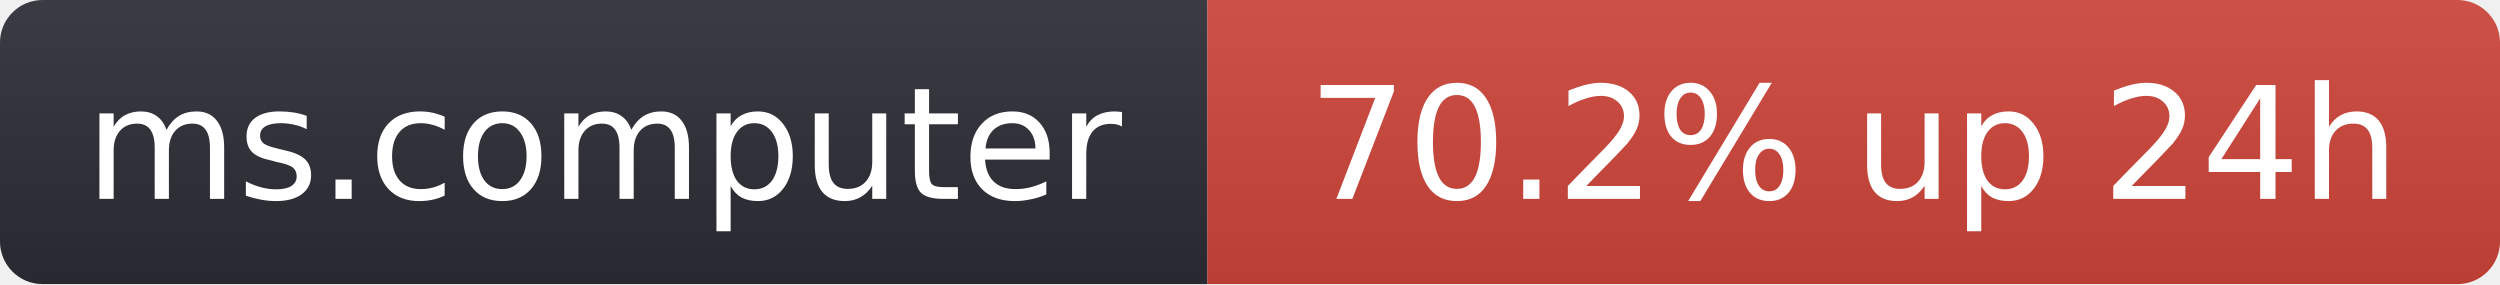
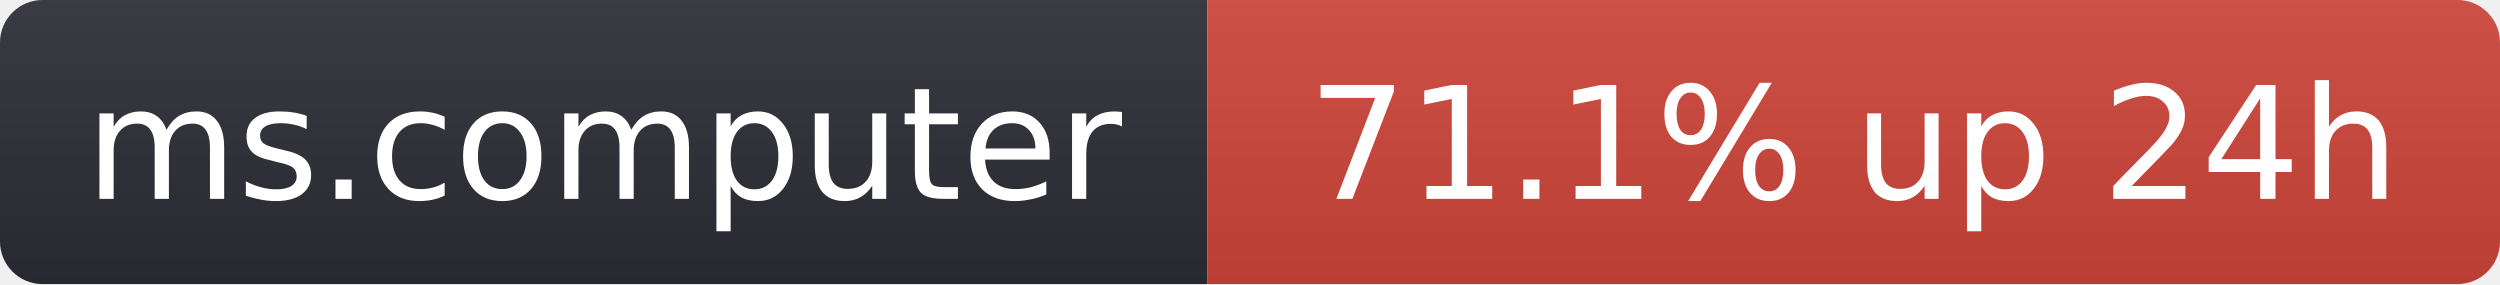
- <svg xmlns="http://www.w3.org/2000/svg" width="176" height="20" role="img" aria-label="ms.computer: 70.2% up 24h">
+ <svg xmlns="http://www.w3.org/2000/svg" width="176" height="20" role="img" aria-label="ms.computer: 71.1% up 24h">
  <linearGradient id="s" x2="0" y2="100%">
    <stop offset="0" stop-color="#bbb" stop-opacity=".1" />
    <stop offset="1" stop-opacity=".1" />
  </linearGradient>
  <clipPath id="r">
    <rect width="176" height="20" rx="3" fill="#fff" />
  </clipPath>
  <g clip-path="url(#r)">
    <rect width="85" height="20" fill="#2b2d35" />
    <rect x="85" width="91" height="20" fill="#d0453a" />
    <rect width="176" height="20" fill="url(#s)" />
  </g>
  <g fill="#fff" text-anchor="middle" font-family="Verdana,Geneva,DejaVu Sans,sans-serif" font-size="11">
    <text x="42.5" y="14">ms.computer</text>
-     <text x="130.5" y="14">70.2% up 24h</text>
+     <text x="130.5" y="14">71.1% up 24h</text>
  </g>
</svg>
